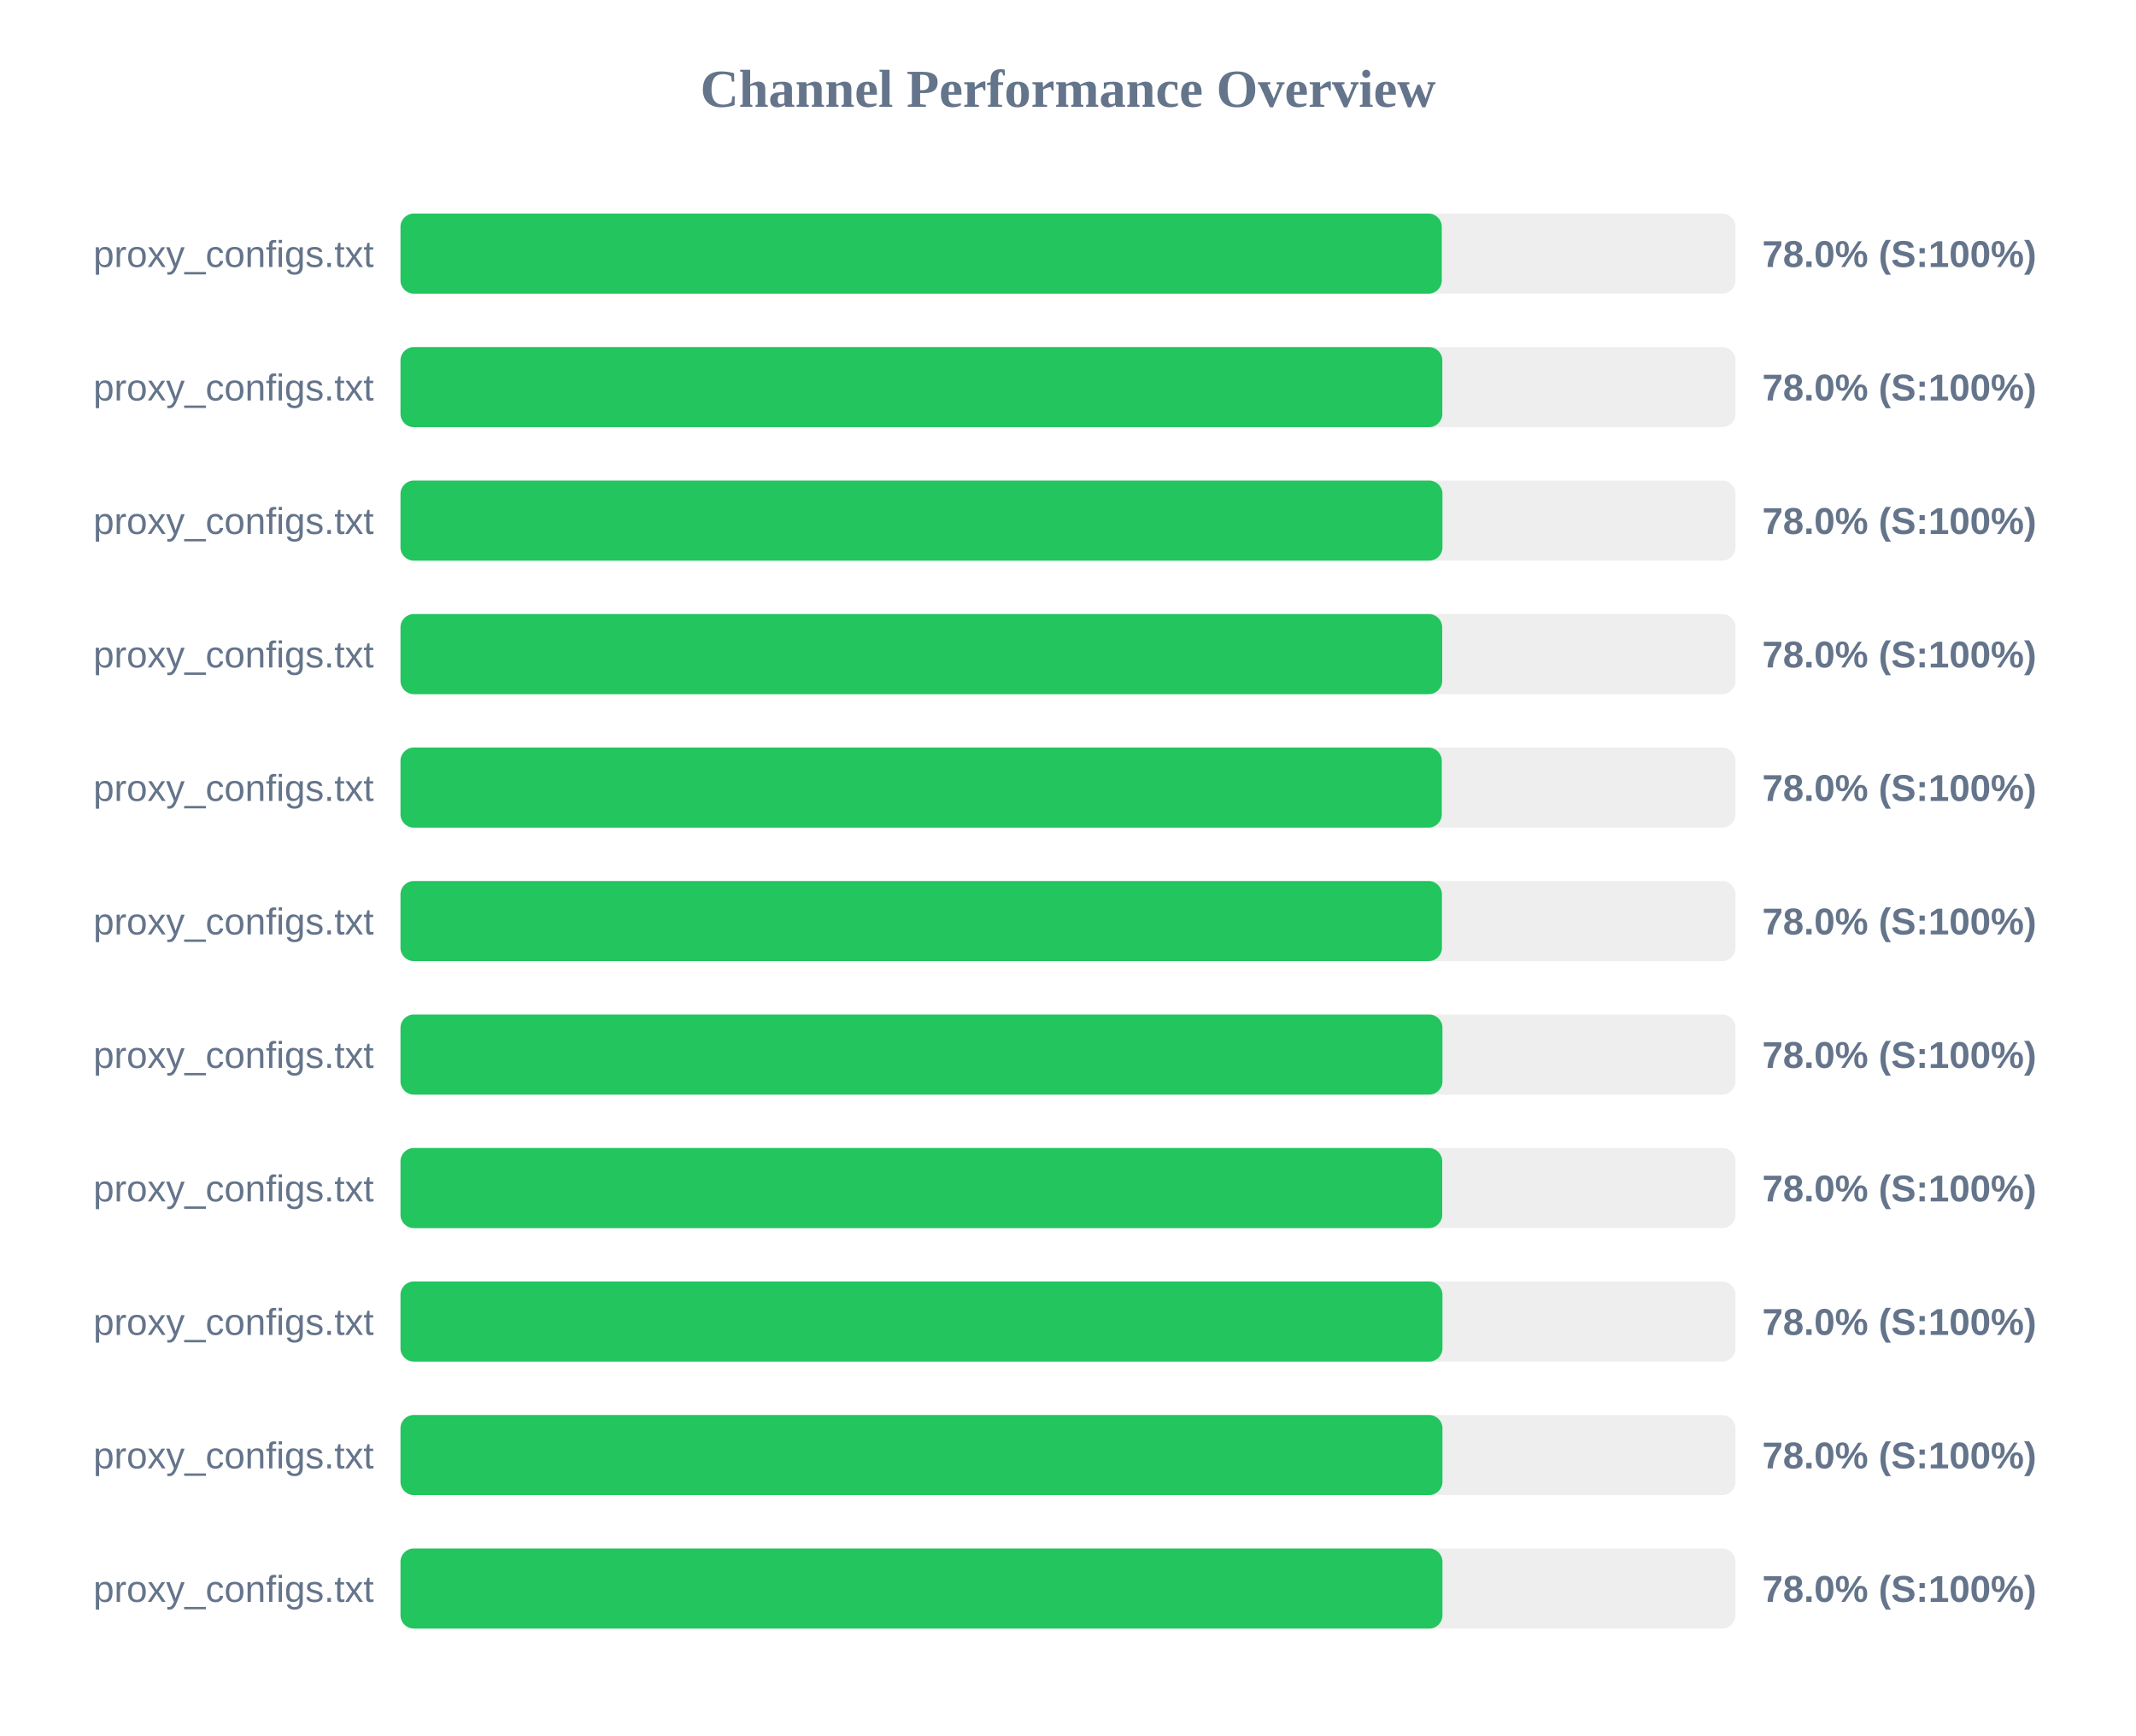
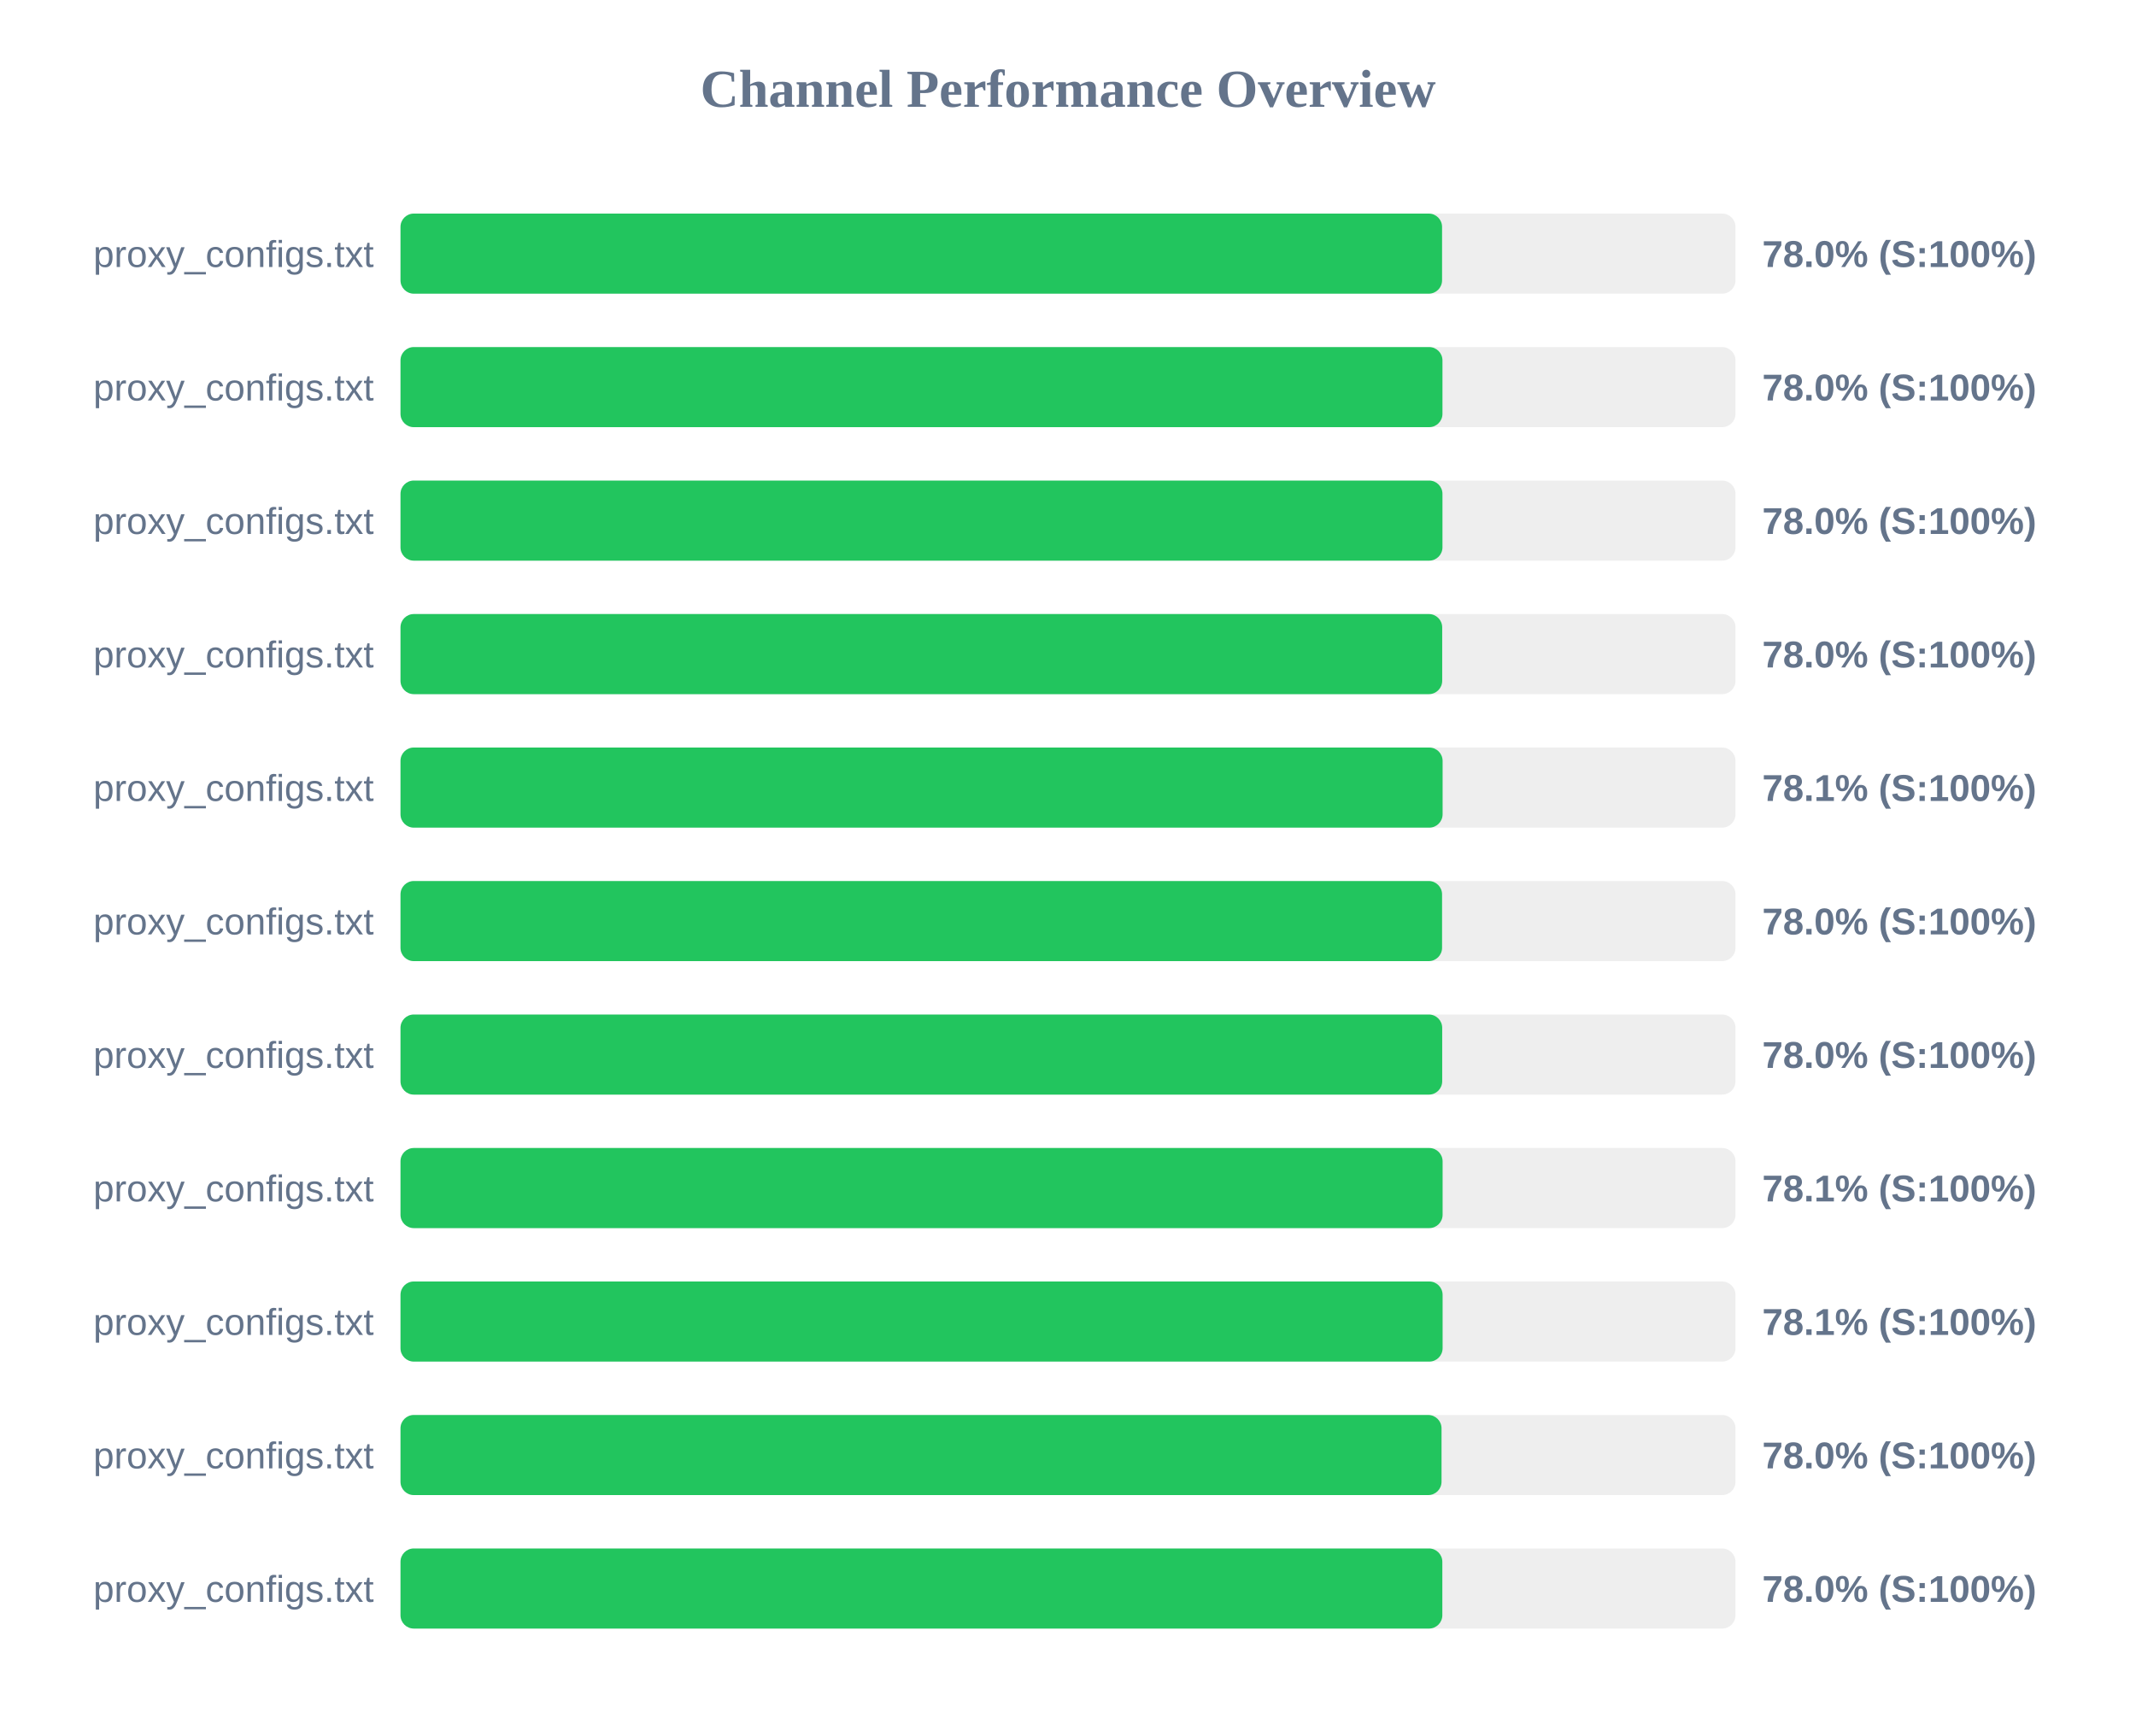
<svg xmlns="http://www.w3.org/2000/svg" width="800" height="650" version="1.1">
  <style>
        .row { font: 14px Arial; fill: #64748b; }
        .score { font: bold 14px Arial; fill: #64748b; }
    </style>
  <text x="400" y="40" text-anchor="middle" font-size="20px" font-weight="bold" fill="#64748b">Channel Performance Overview</text>
  <rect x="150" y="80" width="500" height="30" fill="#eee" rx="5" />
-   <rect x="150" y="80" width="390.0" height="30" fill="#22c55e" rx="5" />
+   <rect x="150" y="80" width="390.1" height="30" fill="#22c55e" rx="5" />
  <text x="140" y="100" text-anchor="end" class="row">proxy_configs.txt</text>
  <text x="660" y="100" text-anchor="start" class="score">78.0% (S:100%)</text>
  <rect x="150" y="130" width="500" height="30" fill="#eee" rx="5" />
-   <rect x="150" y="130" width="390.2" height="30" fill="#22c55e" rx="5" />
+   <rect x="150" y="130" width="390.25" height="30" fill="#22c55e" rx="5" />
  <text x="140" y="150" text-anchor="end" class="row">proxy_configs.txt</text>
  <text x="660" y="150" text-anchor="start" class="score">78.0% (S:100%)</text>
  <rect x="150" y="180" width="500" height="30" fill="#eee" rx="5" />
  <rect x="150" y="180" width="390.25" height="30" fill="#22c55e" rx="5" />
  <text x="140" y="200" text-anchor="end" class="row">proxy_configs.txt</text>
  <text x="660" y="200" text-anchor="start" class="score">78.0% (S:100%)</text>
  <rect x="150" y="230" width="500" height="30" fill="#eee" rx="5" />
  <rect x="150" y="230" width="390.15" height="30" fill="#22c55e" rx="5" />
  <text x="140" y="250" text-anchor="end" class="row">proxy_configs.txt</text>
  <text x="660" y="250" text-anchor="start" class="score">78.0% (S:100%)</text>
  <rect x="150" y="280" width="500" height="30" fill="#eee" rx="5" />
-   <rect x="150" y="280" width="390.0" height="30" fill="#22c55e" rx="5" />
+   <rect x="150" y="280" width="390.3" height="30" fill="#22c55e" rx="5" />
  <text x="140" y="300" text-anchor="end" class="row">proxy_configs.txt</text>
-   <text x="660" y="300" text-anchor="start" class="score">78.0% (S:100%)</text>
+   <text x="660" y="300" text-anchor="start" class="score">78.1% (S:100%)</text>
  <rect x="150" y="330" width="500" height="30" fill="#eee" rx="5" />
-   <rect x="150" y="330" width="390.05" height="30" fill="#22c55e" rx="5" />
+   <rect x="150" y="330" width="390.1" height="30" fill="#22c55e" rx="5" />
  <text x="140" y="350" text-anchor="end" class="row">proxy_configs.txt</text>
  <text x="660" y="350" text-anchor="start" class="score">78.0% (S:100%)</text>
  <rect x="150" y="380" width="500" height="30" fill="#eee" rx="5" />
-   <rect x="150" y="380" width="390.25" height="30" fill="#22c55e" rx="5" />
+   <rect x="150" y="380" width="390.15" height="30" fill="#22c55e" rx="5" />
  <text x="140" y="400" text-anchor="end" class="row">proxy_configs.txt</text>
  <text x="660" y="400" text-anchor="start" class="score">78.0% (S:100%)</text>
  <rect x="150" y="430" width="500" height="30" fill="#eee" rx="5" />
-   <rect x="150" y="430" width="390.15" height="30" fill="#22c55e" rx="5" />
+   <rect x="150" y="430" width="390.3" height="30" fill="#22c55e" rx="5" />
  <text x="140" y="450" text-anchor="end" class="row">proxy_configs.txt</text>
-   <text x="660" y="450" text-anchor="start" class="score">78.0% (S:100%)</text>
+   <text x="660" y="450" text-anchor="start" class="score">78.1% (S:100%)</text>
  <rect x="150" y="480" width="500" height="30" fill="#eee" rx="5" />
-   <rect x="150" y="480" width="390.25" height="30" fill="#22c55e" rx="5" />
+   <rect x="150" y="480" width="390.3" height="30" fill="#22c55e" rx="5" />
  <text x="140" y="500" text-anchor="end" class="row">proxy_configs.txt</text>
-   <text x="660" y="500" text-anchor="start" class="score">78.0% (S:100%)</text>
+   <text x="660" y="500" text-anchor="start" class="score">78.1% (S:100%)</text>
  <rect x="150" y="530" width="500" height="30" fill="#eee" rx="5" />
-   <rect x="150" y="530" width="390.25" height="30" fill="#22c55e" rx="5" />
+   <rect x="150" y="530" width="389.9" height="30" fill="#22c55e" rx="5" />
  <text x="140" y="550" text-anchor="end" class="row">proxy_configs.txt</text>
  <text x="660" y="550" text-anchor="start" class="score">78.0% (S:100%)</text>
  <rect x="150" y="580" width="500" height="30" fill="#eee" rx="5" />
-   <rect x="150" y="580" width="390.25" height="30" fill="#22c55e" rx="5" />
+   <rect x="150" y="580" width="390.2" height="30" fill="#22c55e" rx="5" />
  <text x="140" y="600" text-anchor="end" class="row">proxy_configs.txt</text>
  <text x="660" y="600" text-anchor="start" class="score">78.0% (S:100%)</text>
</svg>
